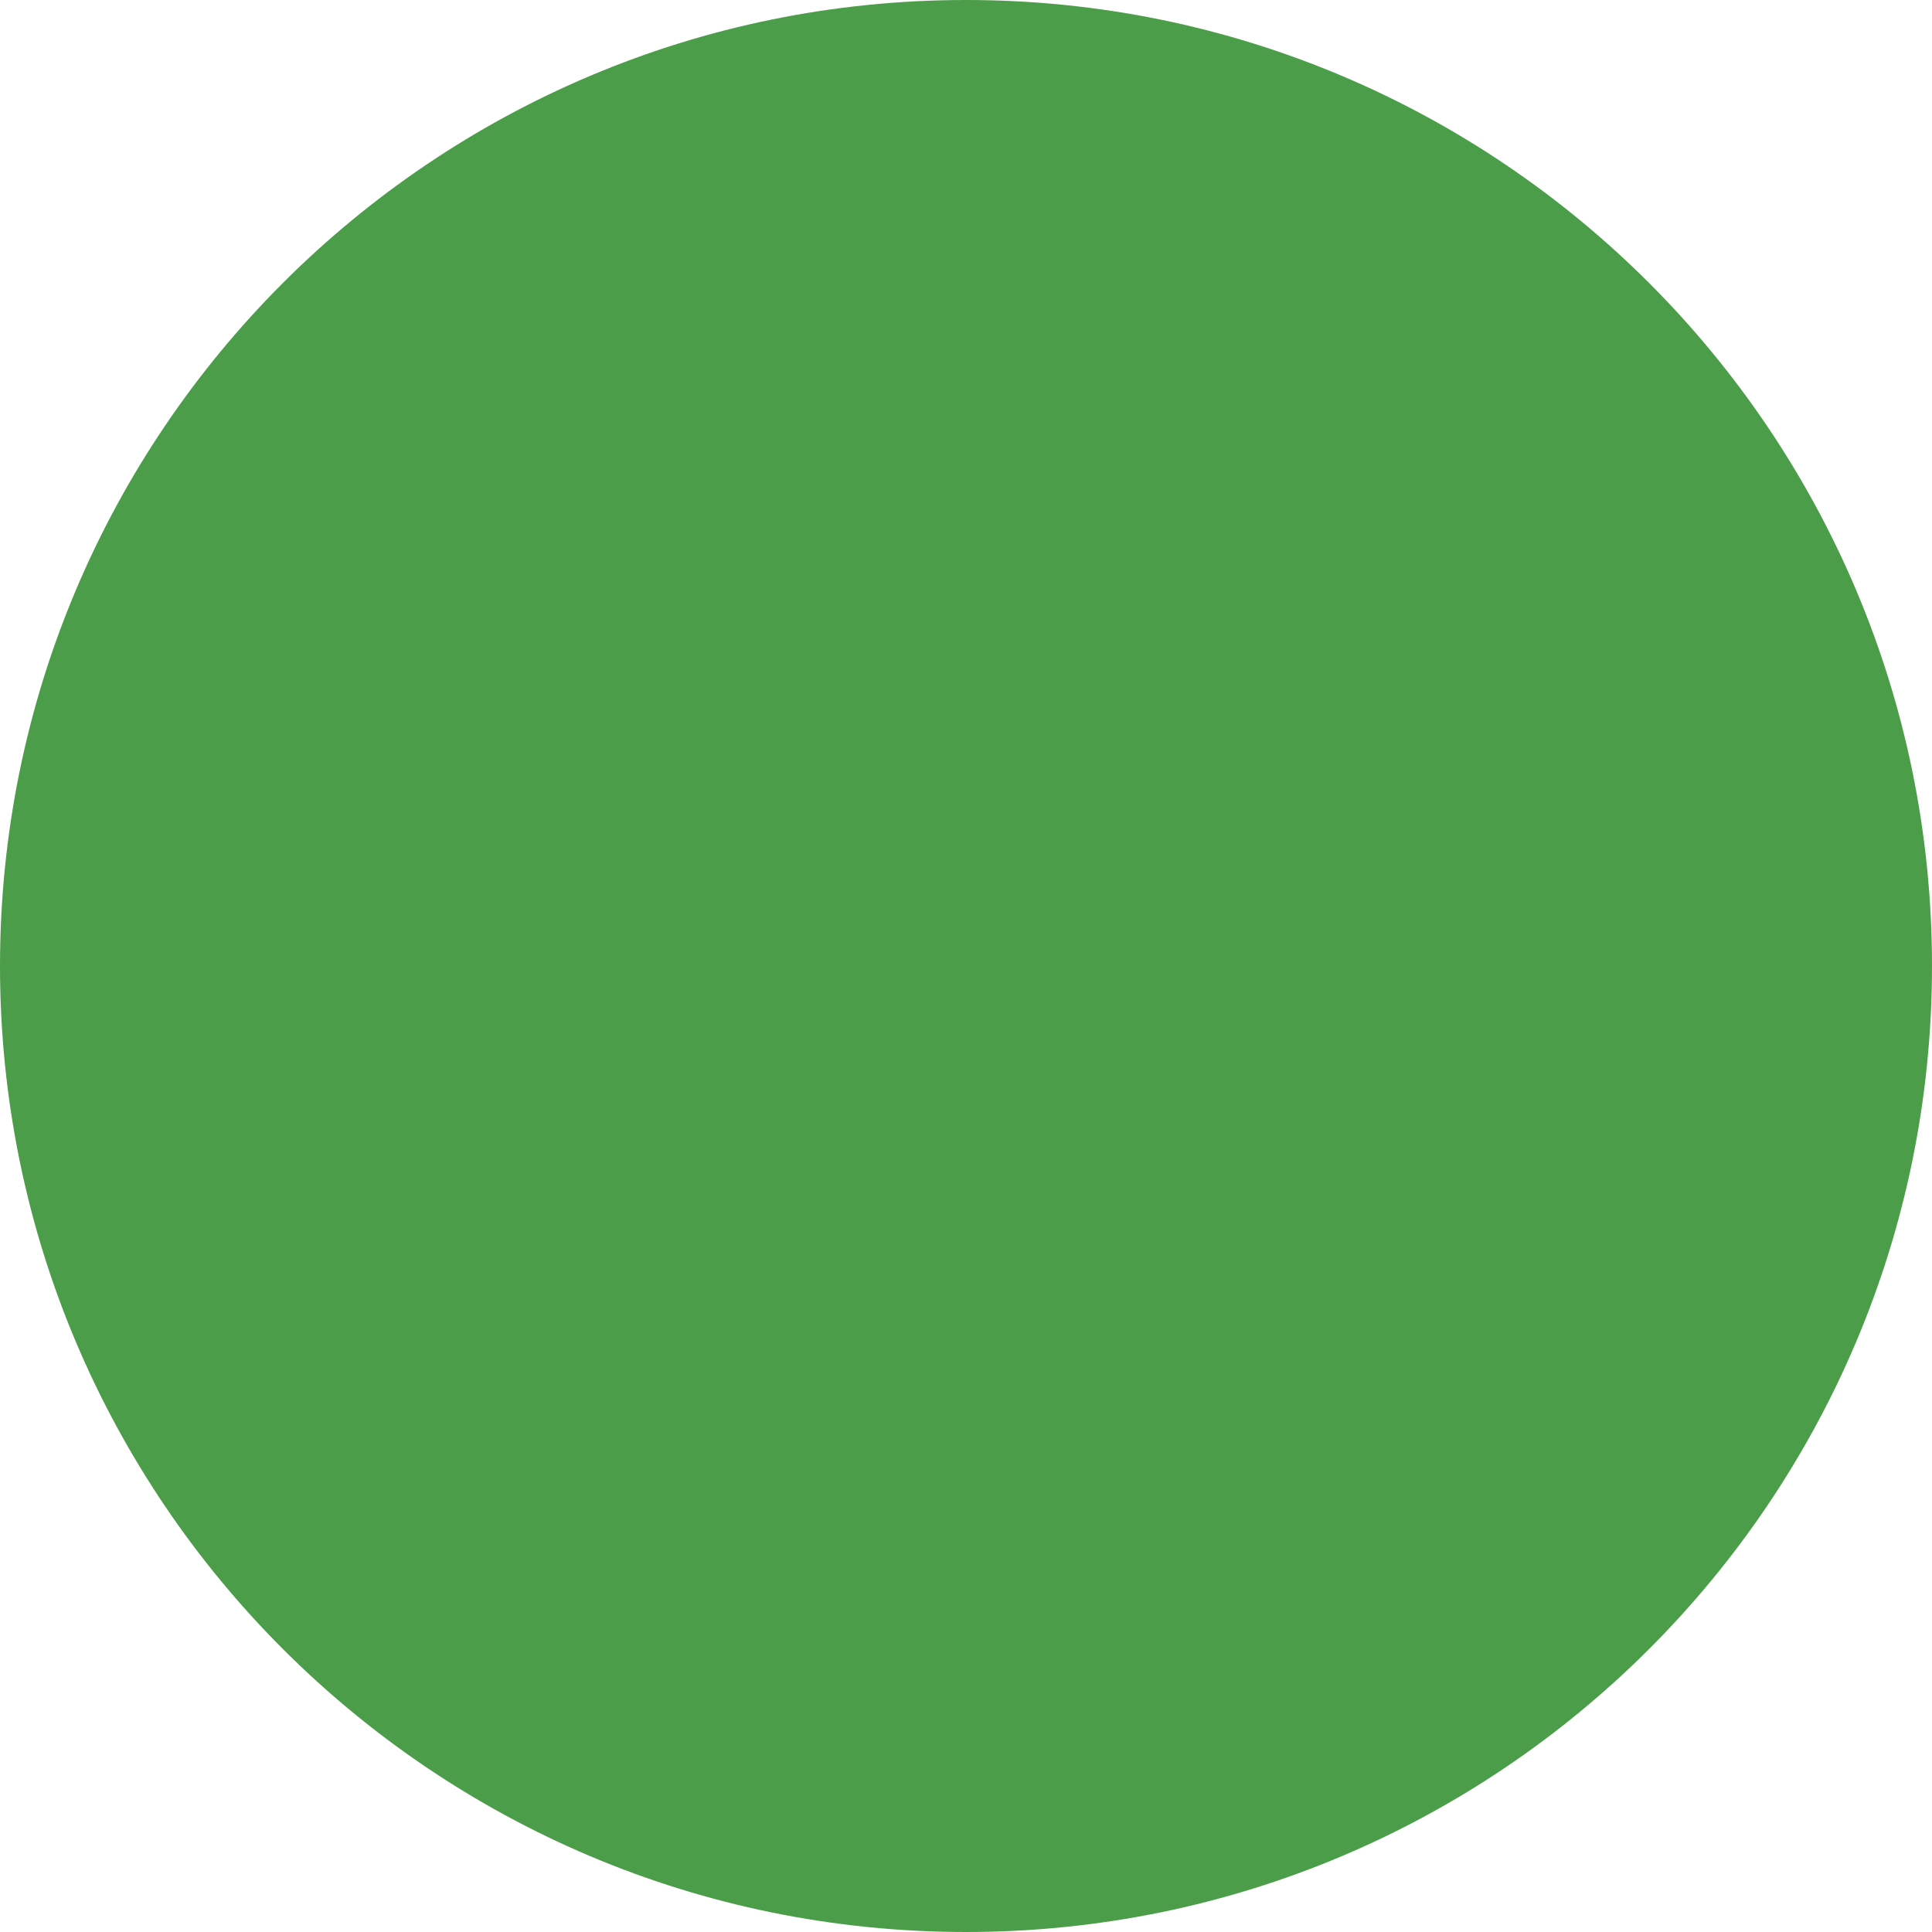
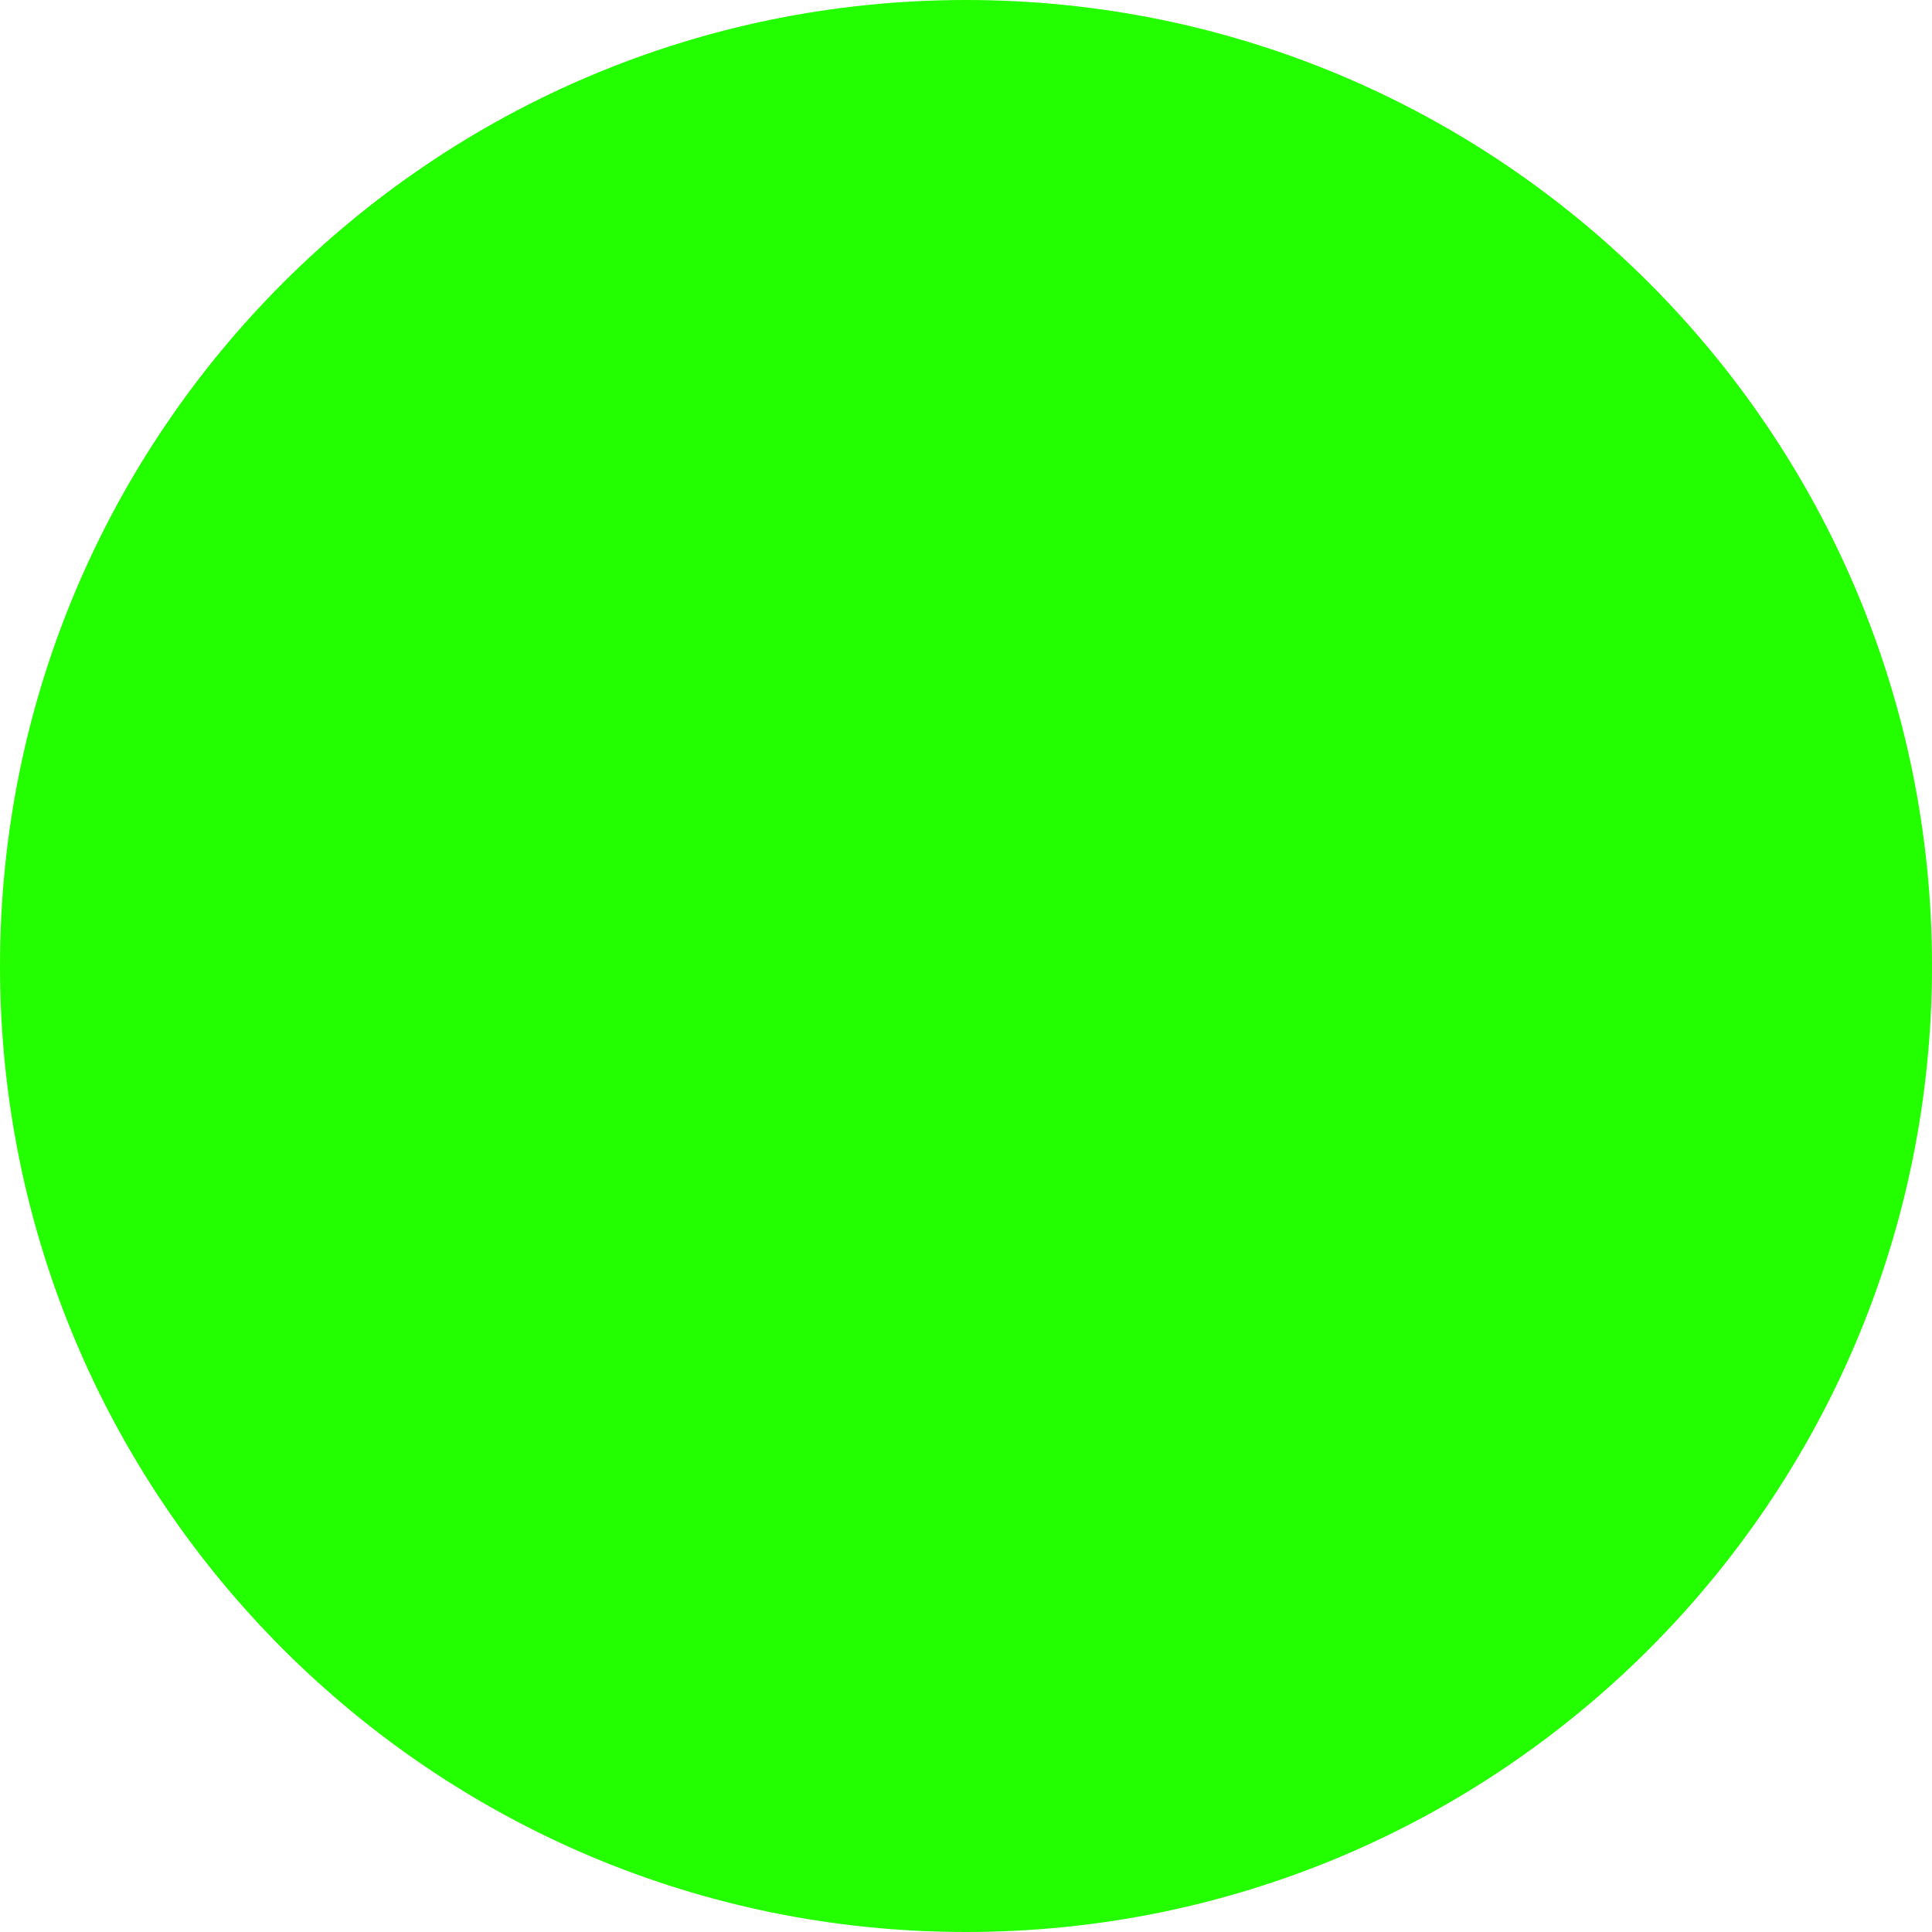
<svg xmlns="http://www.w3.org/2000/svg" width="10" height="10" fill="none">
-   <circle cx="5" cy="5" r="5" fill="#4C9D49" />
+   <circle cx="5" cy="5" r="5" fill="#24FF00" />
</svg>
